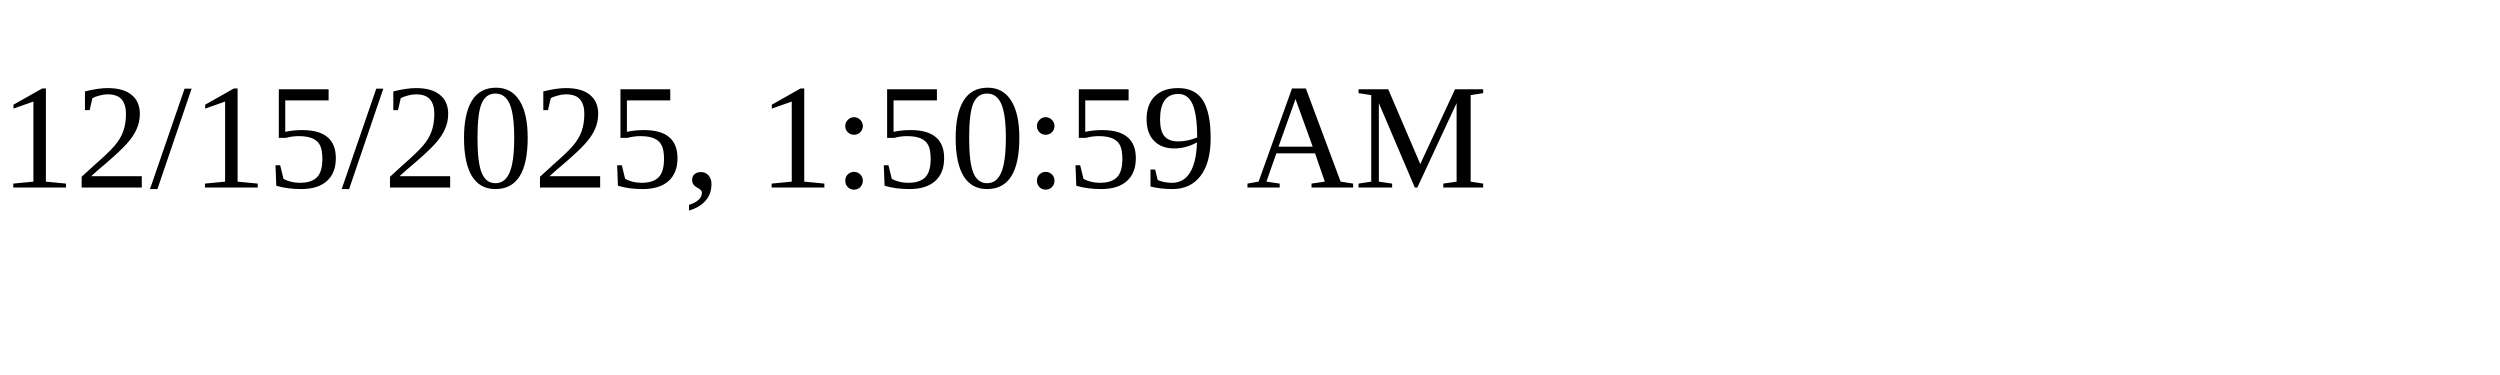
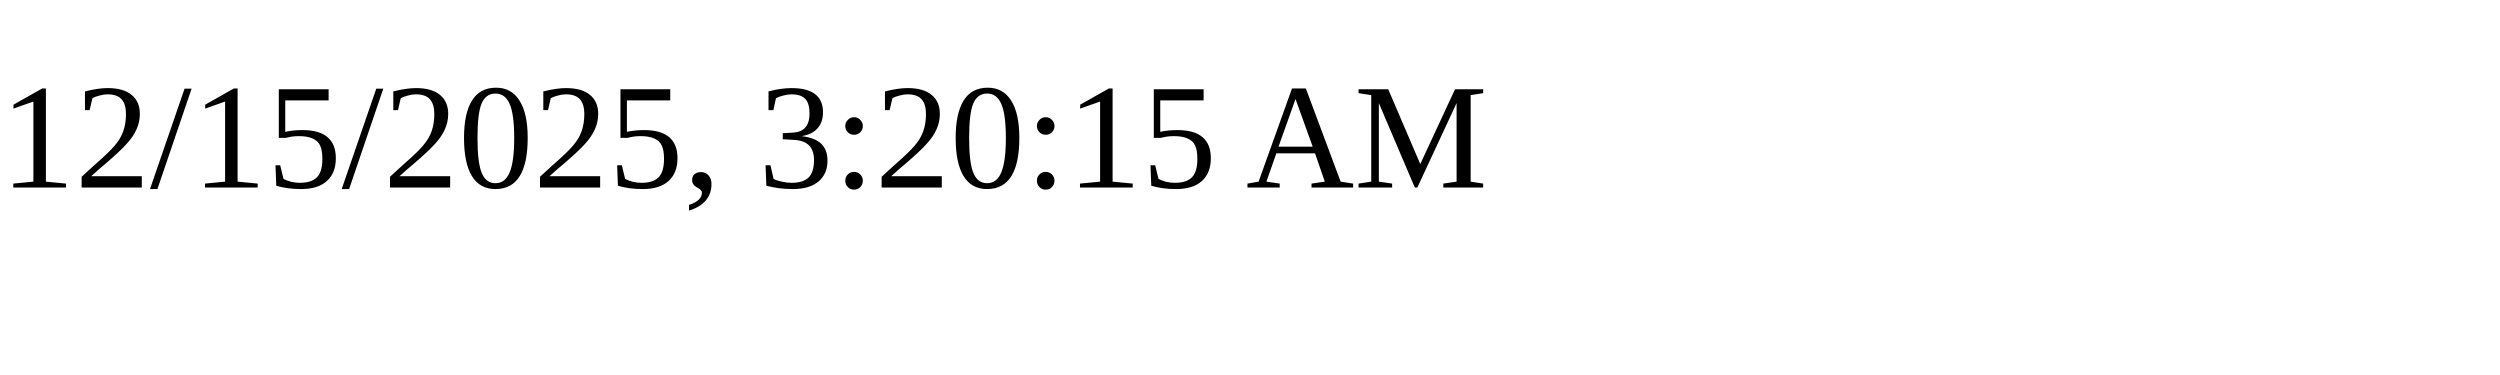
<svg xmlns="http://www.w3.org/2000/svg" height="30" width="200">
-   <text x="0" y="15">12/15/2025, 1:50:59 AM</text>
+   <text x="0" y="15">12/15/2025, 3:20:15 AM</text>
</svg>
